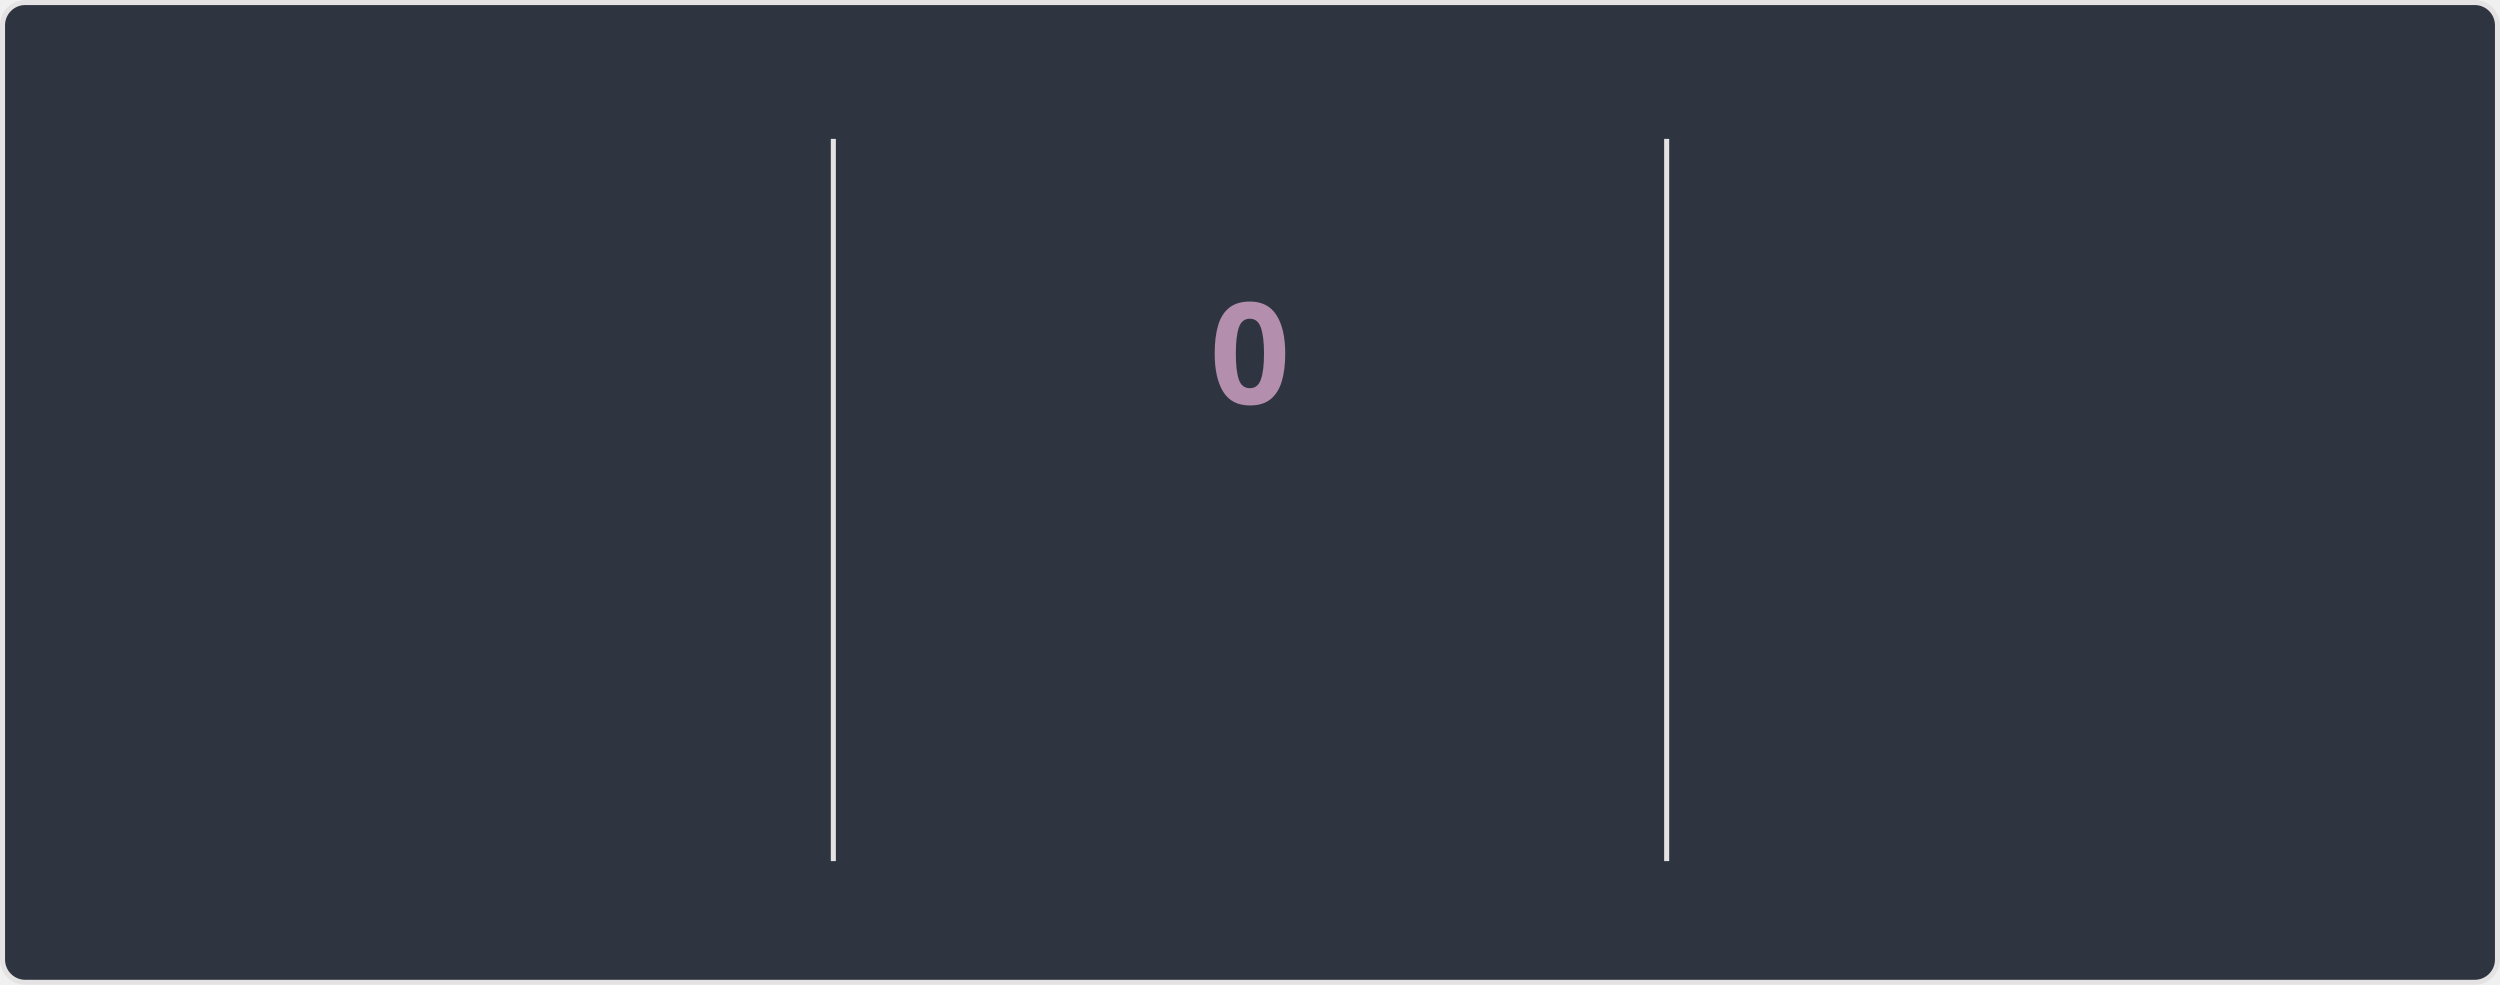
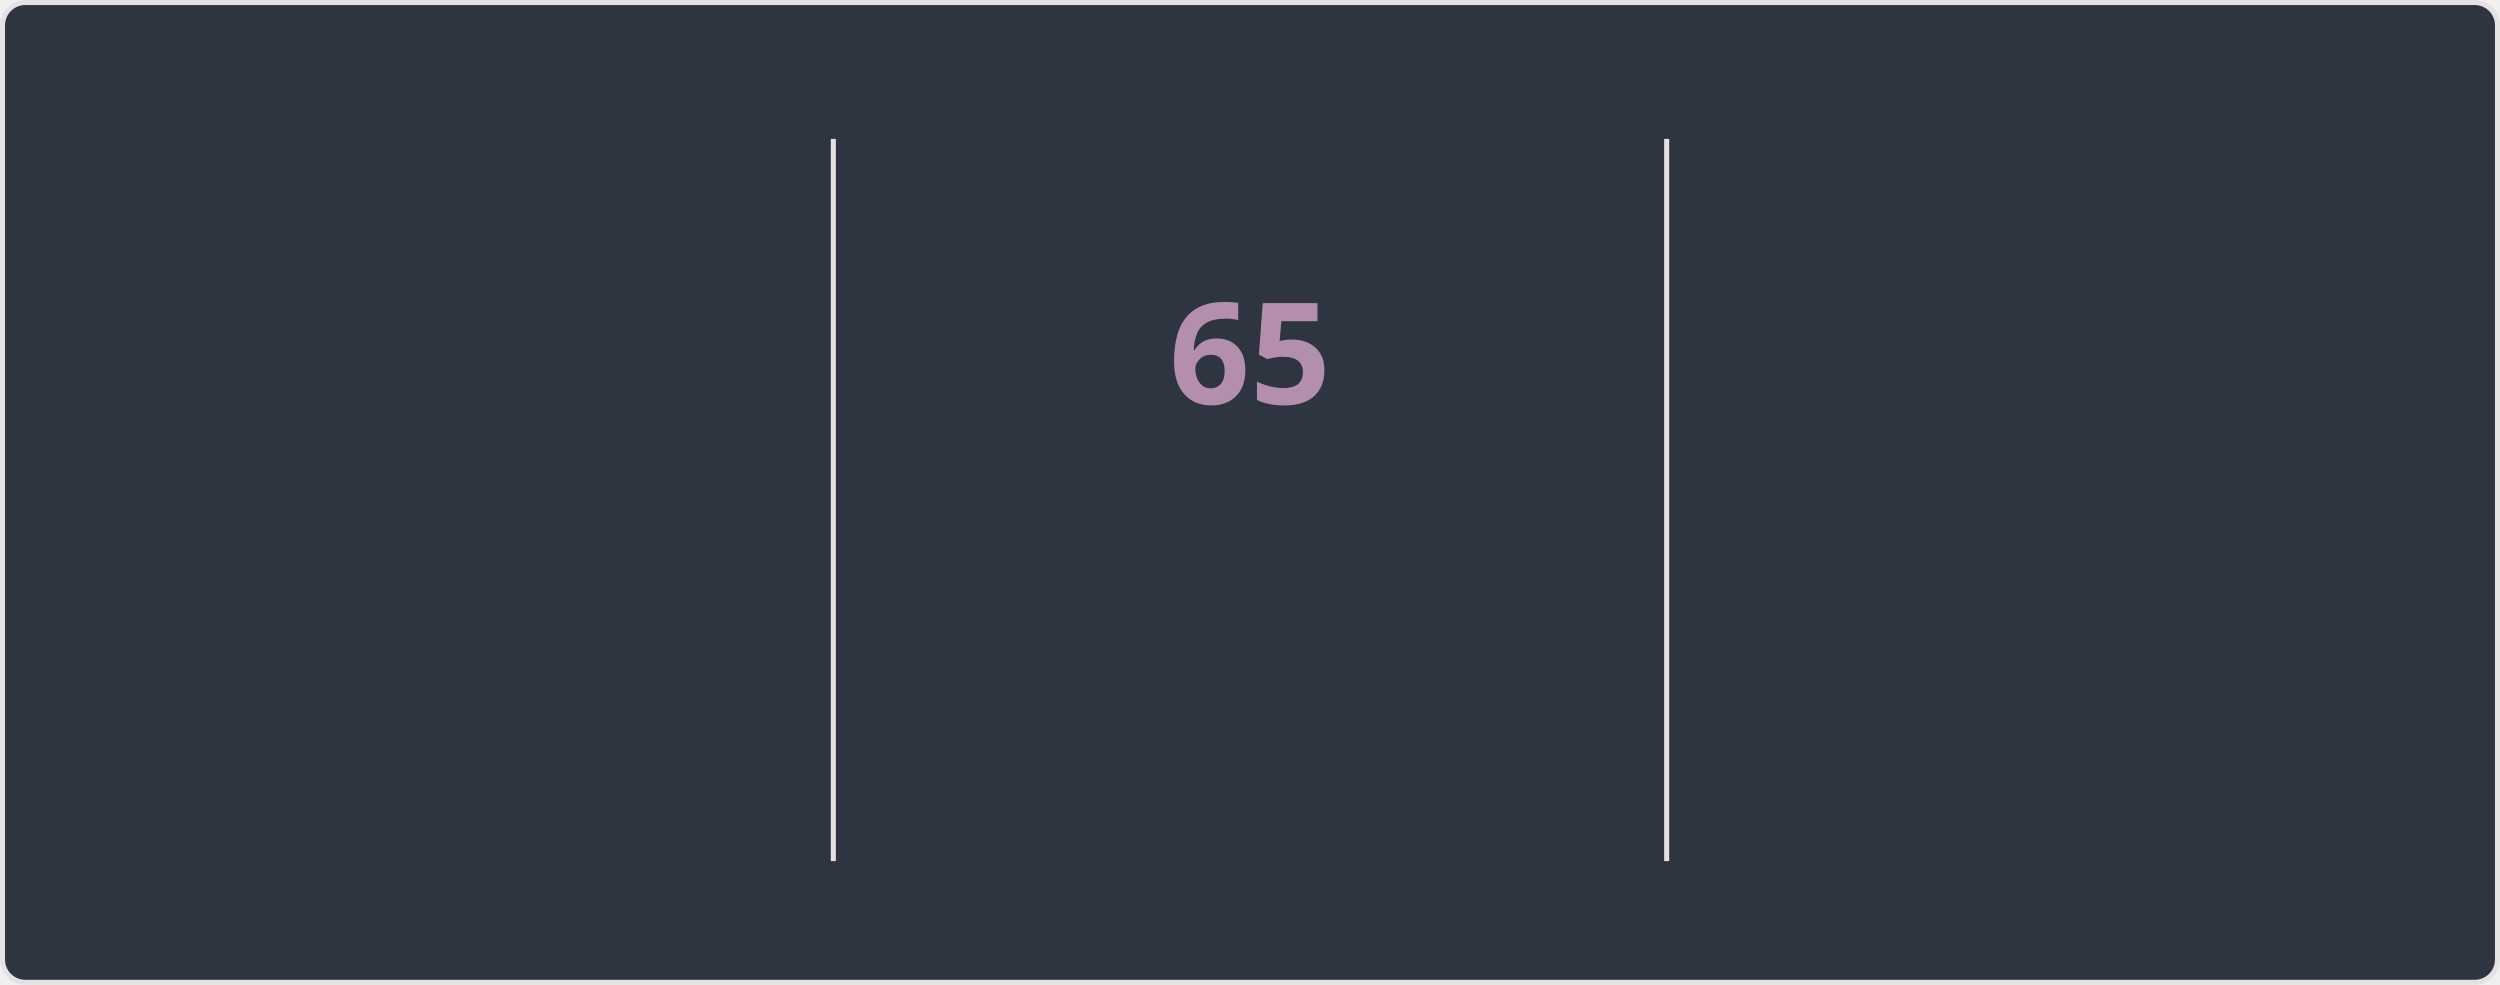
<svg xmlns="http://www.w3.org/2000/svg" style="isolation: isolate" viewBox="0 0 495 195" width="495px" height="195px" direction="ltr">
  <style>
    @keyframes currstreak {
      0% { font-size: 3px; opacity: 0.2; }
      80% { font-size: 34px; opacity: 1; }
      100% { font-size: 28px; opacity: 1; }
    }
    @keyframes fadein {
      0% { opacity: 0; }
      100% { opacity: 1; }
    }
    .big-number {
      font-family: "Segoe UI", Ubuntu, sans-serif;
      font-weight: 700;
      font-size: 28px;
      fill: #81a1c1;
    }
    .label {
      font-family: "Segoe UI", Ubuntu, sans-serif;
      font-weight: 400;
      font-size: 14px;
      fill: #81a1c1;
    }
    .range-text {
      font-family: "Segoe UI", Ubuntu, sans-serif;
      font-weight: 400;
      font-size: 12px;
      fill: #a3be8c;
    }
    .current-streak-num {
      font-family: "Segoe UI", Ubuntu, sans-serif;
      font-weight: 700;
      font-size: 28px;
      fill: #b48ead;
    }</style>
  <defs>
    <clipPath id="outer_rectangle">
      <rect width="495" height="195" rx="4.5" />
    </clipPath>
    <mask id="mask_out_ring_behind_fire">
      <rect width="495" height="195" fill="white" />
      <ellipse id="mask-ellipse" cx="247.5" cy="32" rx="13" ry="18" fill="black" />
    </mask>
  </defs>
  <g clip-path="url(#outer_rectangle)">
    <g style="isolation: isolate">
      <rect fill="#2e3440" rx="4.5" x="0.5" y="0.5" width="494" height="194" stroke="#e4e2e2" />
    </g>
    <g style="isolation: isolate">
      <line x1="165" y1="28" x2="165" y2="170" vector-effect="non-scaling-stroke" stroke-width="1" stroke="#e4e2e2" stroke-linejoin="miter" stroke-linecap="square" stroke-miterlimit="3" />
      <line x1="330" y1="28" x2="330" y2="170" vector-effect="non-scaling-stroke" stroke-width="1" stroke="#e4e2e2" stroke-linejoin="miter" stroke-linecap="square" stroke-miterlimit="3" />
    </g>
    <g style="isolation: isolate">
      <g transform="translate(82.5, 48)">
        <text x="0" y="32" stroke-width="0" text-anchor="middle" class="big-number" style="opacity: 0; animation: fadein 0.5s linear forwards 0.6s">
            5.8K
          </text>
      </g>
      <g transform="translate(82.5, 84)">
        <text x="0" y="32" stroke-width="0" text-anchor="middle" class="label" style="opacity: 0; animation: fadein 0.5s linear forwards 0.7s">
            Total Contributions
          </text>
      </g>
      <g transform="translate(82.5, 114)">
        <text x="0" y="32" stroke-width="0" text-anchor="middle" class="range-text" style="opacity: 0; animation: fadein 0.5s linear forwards 0.8s">
            Sep 14 - Present
          </text>
      </g>
    </g>
    <g style="isolation: isolate">
      <g mask="url(#mask_out_ring_behind_fire)">
        <circle cx="247.5" cy="71" r="40" fill="none" stroke="#81a1c1" stroke-width="5" style="opacity: 0; animation: fadein 0.5s linear forwards 0.4s" />
      </g>
      <g transform="translate(247.5, 19.5)" stroke-opacity="0" style="opacity: 0; animation: fadein 0.5s linear forwards 0.6s">
        <path d="M -12 -0.5 L 15 -0.5 L 15 23.5 L -12 23.5 L -12 -0.5 Z" fill="none" />
        <path d="M 1.5 0.67 C 1.5 0.67 2.24 3.32 2.24 5.47 C 2.24 7.53 0.89 9.2 -1.17 9.2 C -3.23 9.2 -4.79 7.53 -4.79 5.47 L -4.76 5.11 C -6.78 7.51 -8 10.62 -8 13.99 C -8 18.41 -4.42 22 0 22 C 4.42 22 8 18.41 8 13.99 C 8 8.6 5.41 3.79 1.5 0.67 Z M -0.29 19 C -2.07 19 -3.51 17.6 -3.51 15.86 C -3.51 14.24 -2.46 13.1 -0.7 12.74 C 1.07 12.38 2.9 11.53 3.92 10.16 C 4.31 11.45 4.51 12.81 4.51 14.2 C 4.51 16.85 2.36 19 -0.29 19 Z" fill="#81a1c1" stroke-opacity="0" />
      </g>
      <g transform="translate(247.5, 48)">
        <text x="0" y="32" stroke-width="0" text-anchor="middle" class="current-streak-num" style="animation: currstreak 0.6s linear forwards">
-             0
+             65
          </text>
      </g>
      <g transform="translate(247.5, 108)">
        <text x="0" y="32" stroke-width="0" text-anchor="middle" class="label" style="opacity: 0; animation: fadein 0.5s linear forwards 0.9s">
            Current Streak
          </text>
      </g>
      <g transform="translate(247.5, 145)">
        <text x="0" y="21" stroke-width="0" text-anchor="middle" class="range-text" style="opacity: 0; animation: fadein 0.5s linear forwards 0.9s">
-             0 days
+             Jul 12 - Sep 14
          </text>
      </g>
    </g>
    <g style="isolation: isolate">
      <g transform="translate(412.5, 48)">
        <text x="0" y="32" stroke-width="0" text-anchor="middle" class="big-number" style="opacity: 0; animation: fadein 0.5s linear forwards 1.2s">
-             64
+             65
          </text>
      </g>
      <g transform="translate(412.5, 84)">
        <text x="0" y="32" stroke-width="0" text-anchor="middle" class="label" style="opacity: 0; animation: fadein 0.5s linear forwards 1.3s">
            Longest Streak
          </text>
      </g>
      <g transform="translate(412.5, 114)">
        <text x="0" y="32" stroke-width="0" text-anchor="middle" class="range-text" style="opacity: 0; animation: fadein 0.5s linear forwards 1.4s">
-             Jul 12 - Sep 13
+             Jul 12 - Sep 14
          </text>
      </g>
    </g>
  </g>
</svg>
